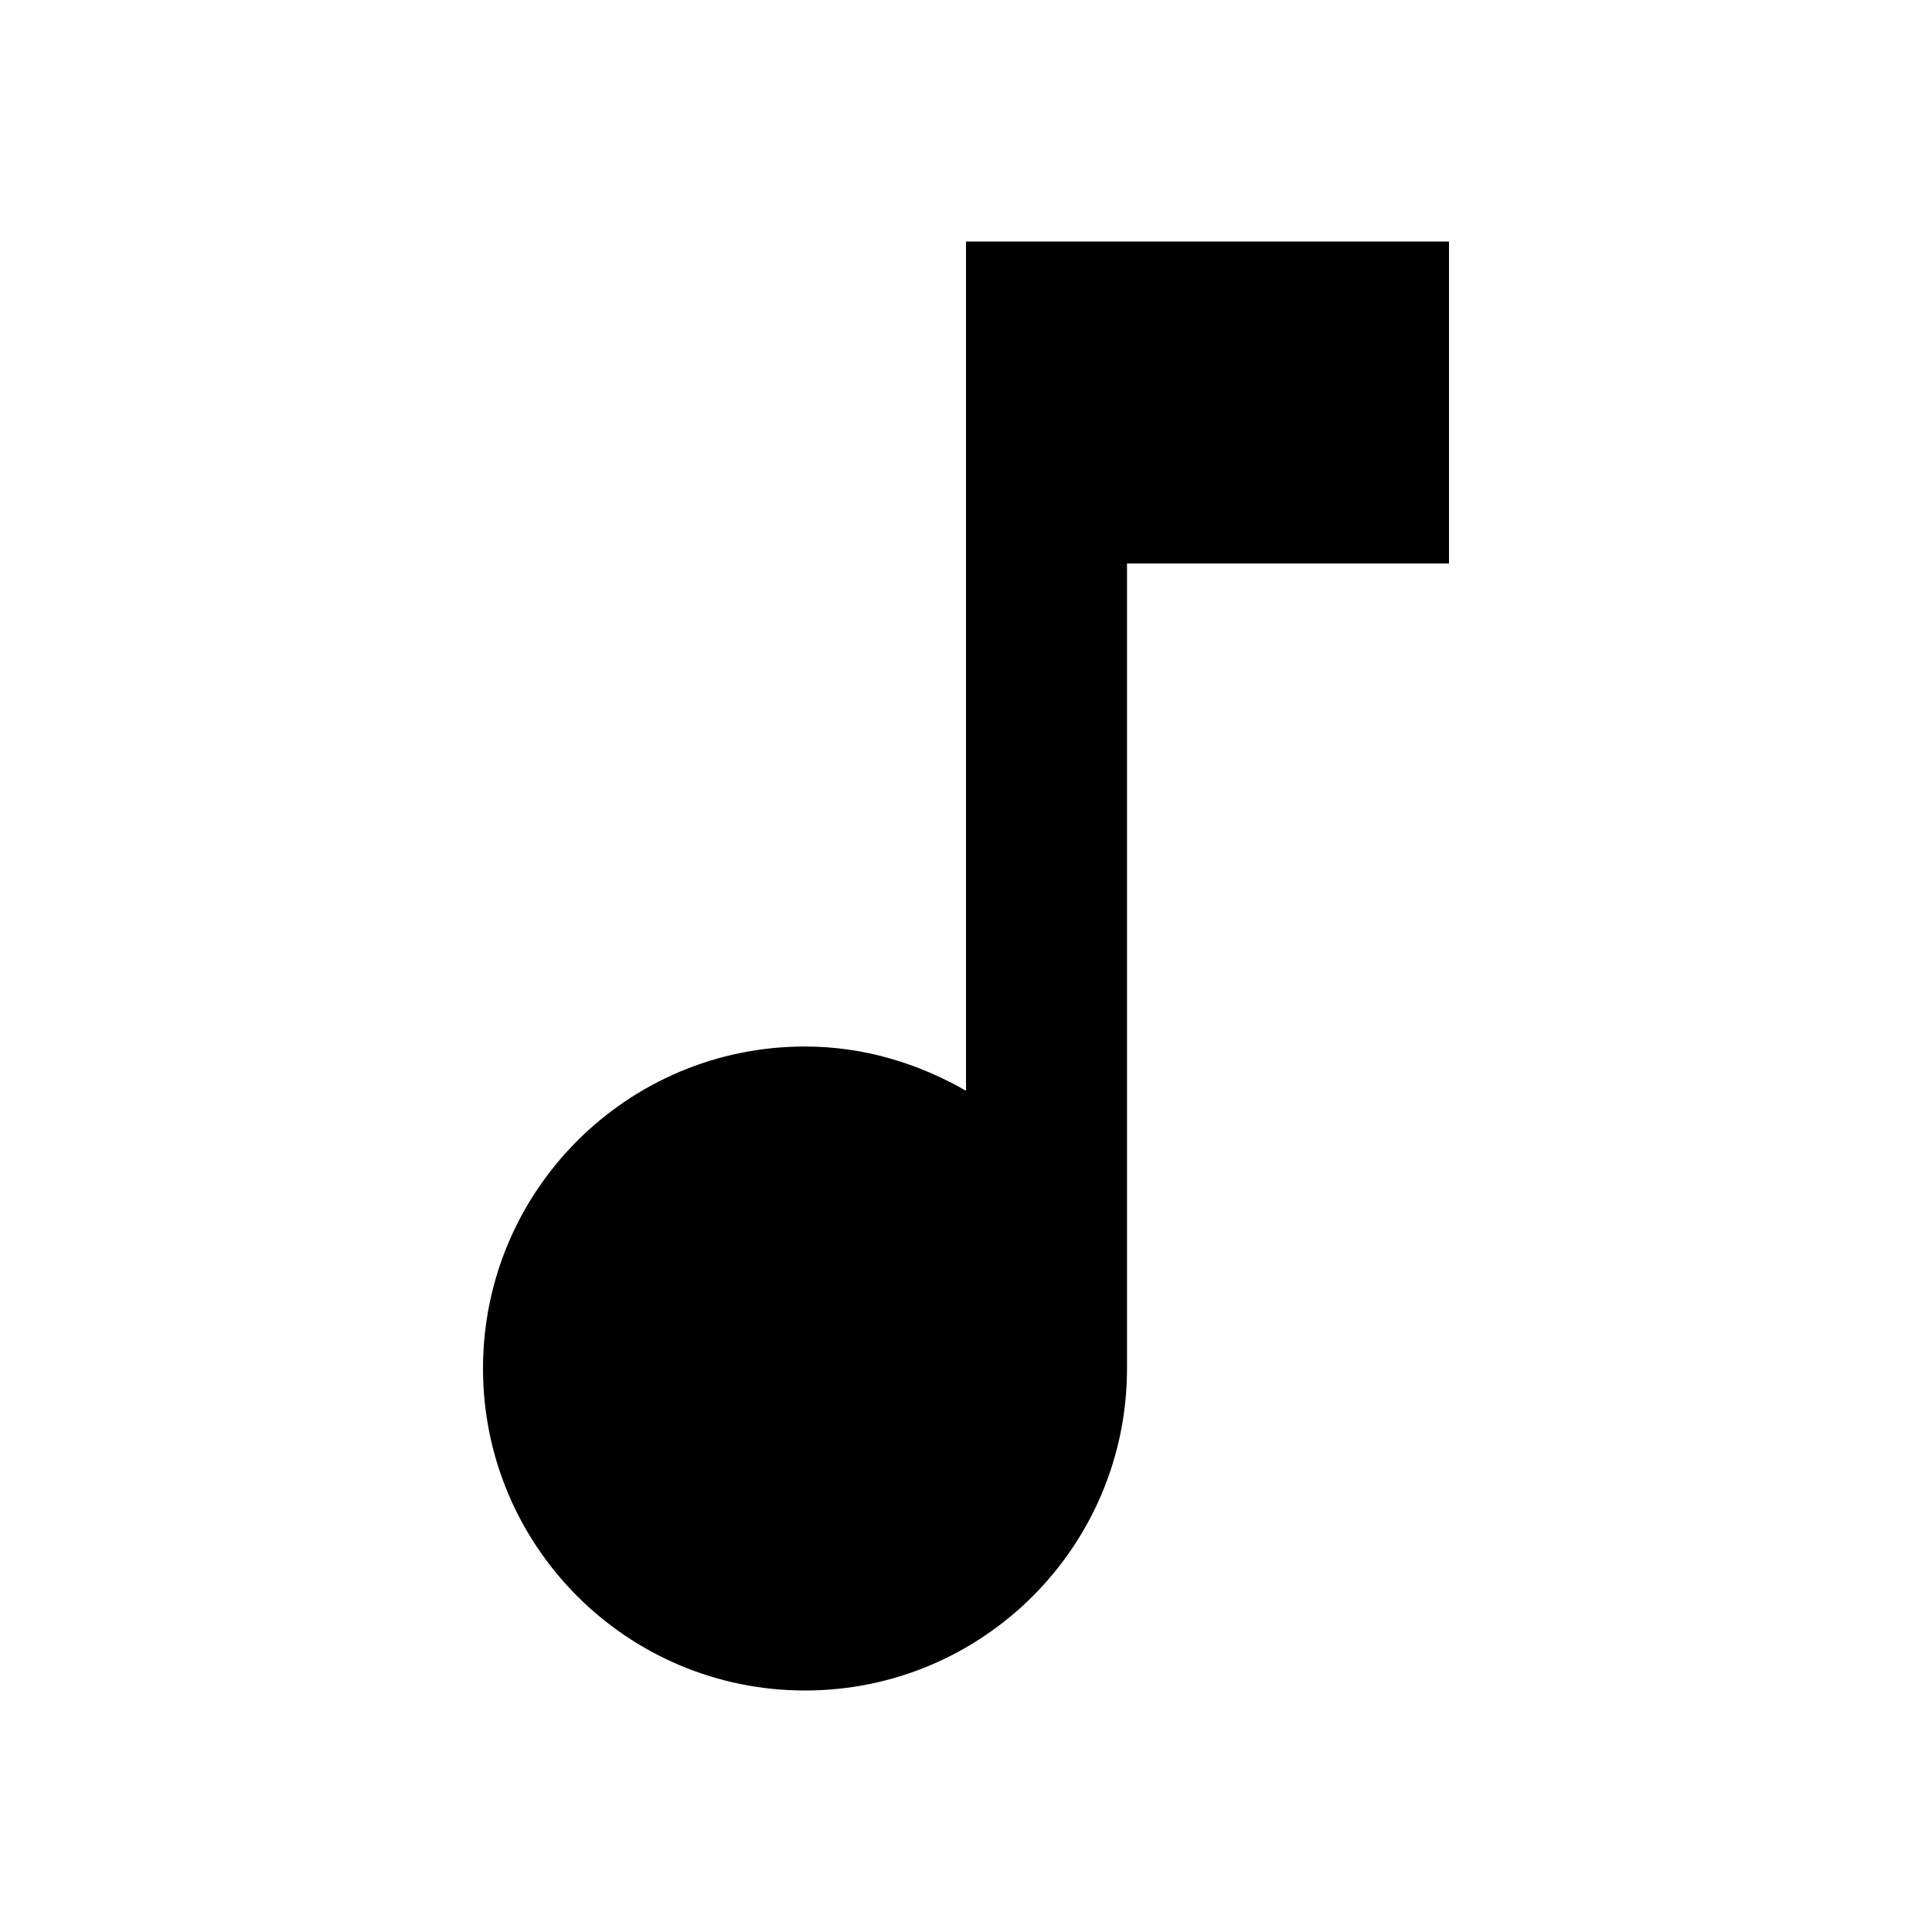
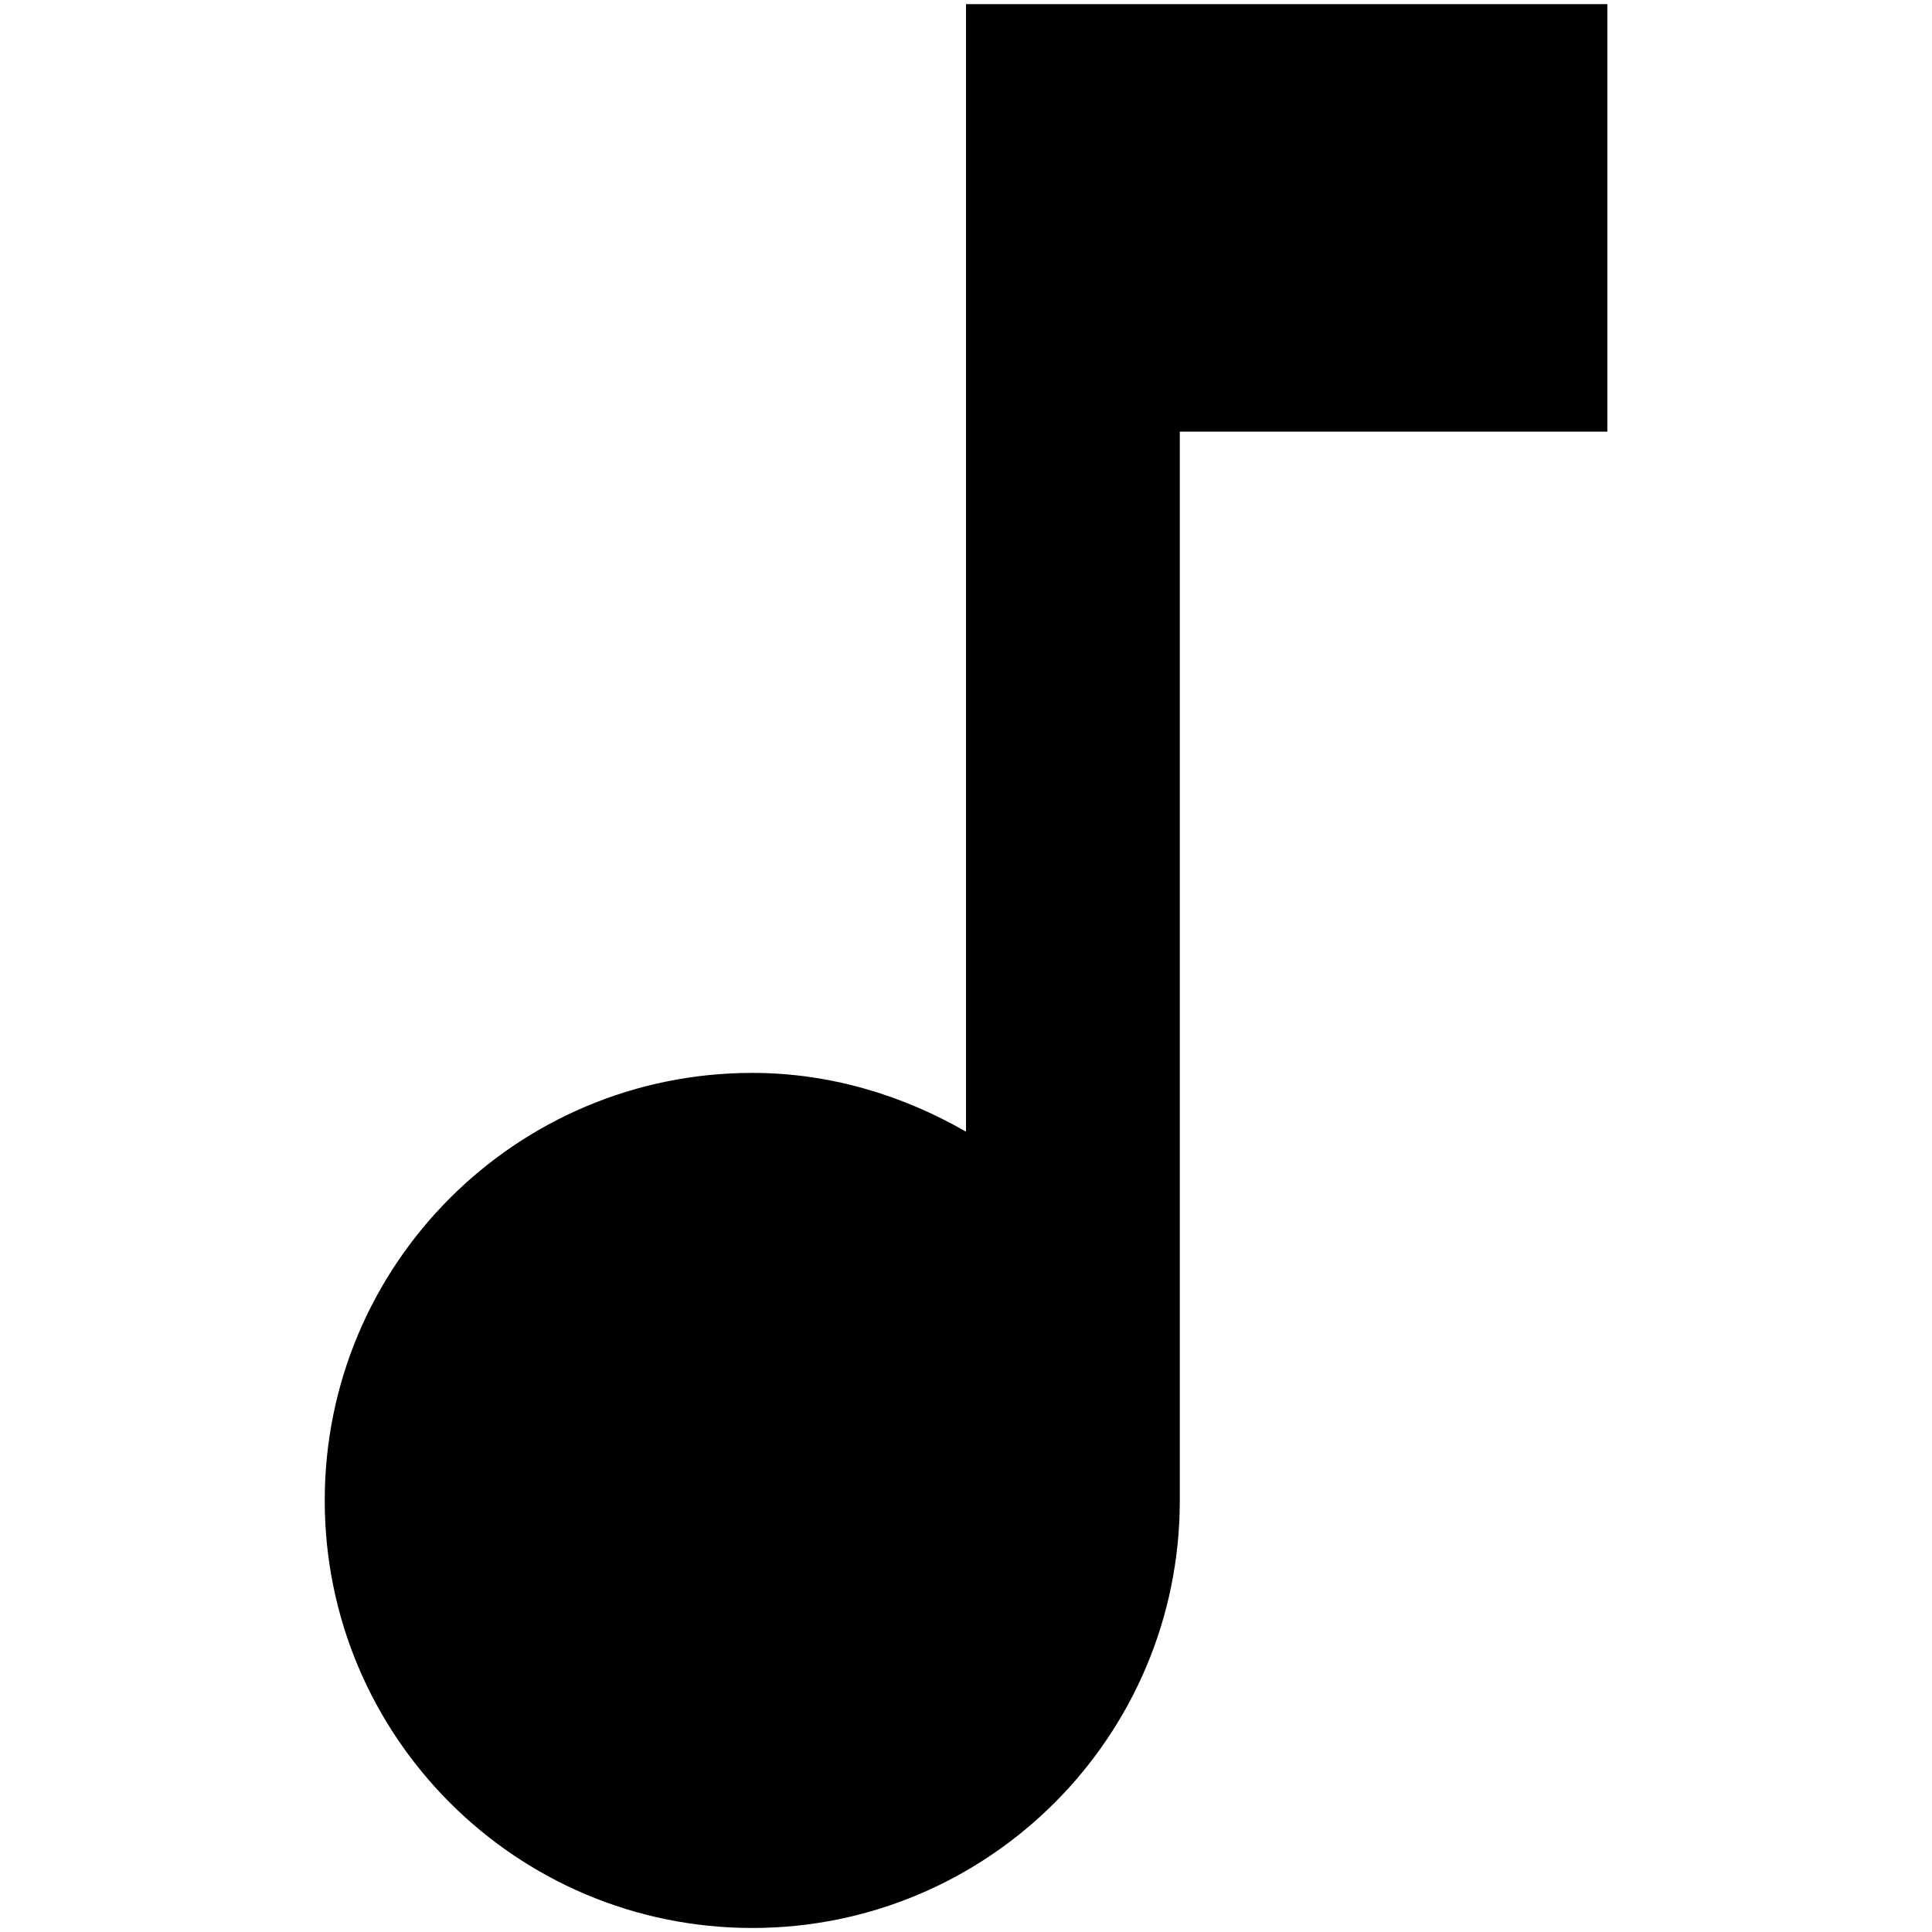
- <svg xmlns="http://www.w3.org/2000/svg" viewBox="0 0 24 24">
-   <path d="M12 3v10.55c-.59-.34-1.27-.55-2-.55-2.21 0-4 1.79-4 4s1.79 4 4 4 4-1.79 4-4V7h4V3h-6z" />
+ <svg xmlns="http://www.w3.org/2000/svg" viewBox="0 0 24 24" version="1.1" id="svg72965">
+   <defs id="defs72969" />
+   <path d="M 12,0.051 V 14.058 c -0.783,-0.451 -1.686,-0.73 -2.655,-0.73 -2.934,0 -5.311,2.377 -5.311,5.311 0,2.934 2.377,5.311 5.311,5.311 2.934,0 5.311,-2.377 5.311,-5.311 V 5.362 h 5.311 V 0.051 Z" id="path72963" style="stroke-width:1.328" />
</svg>
